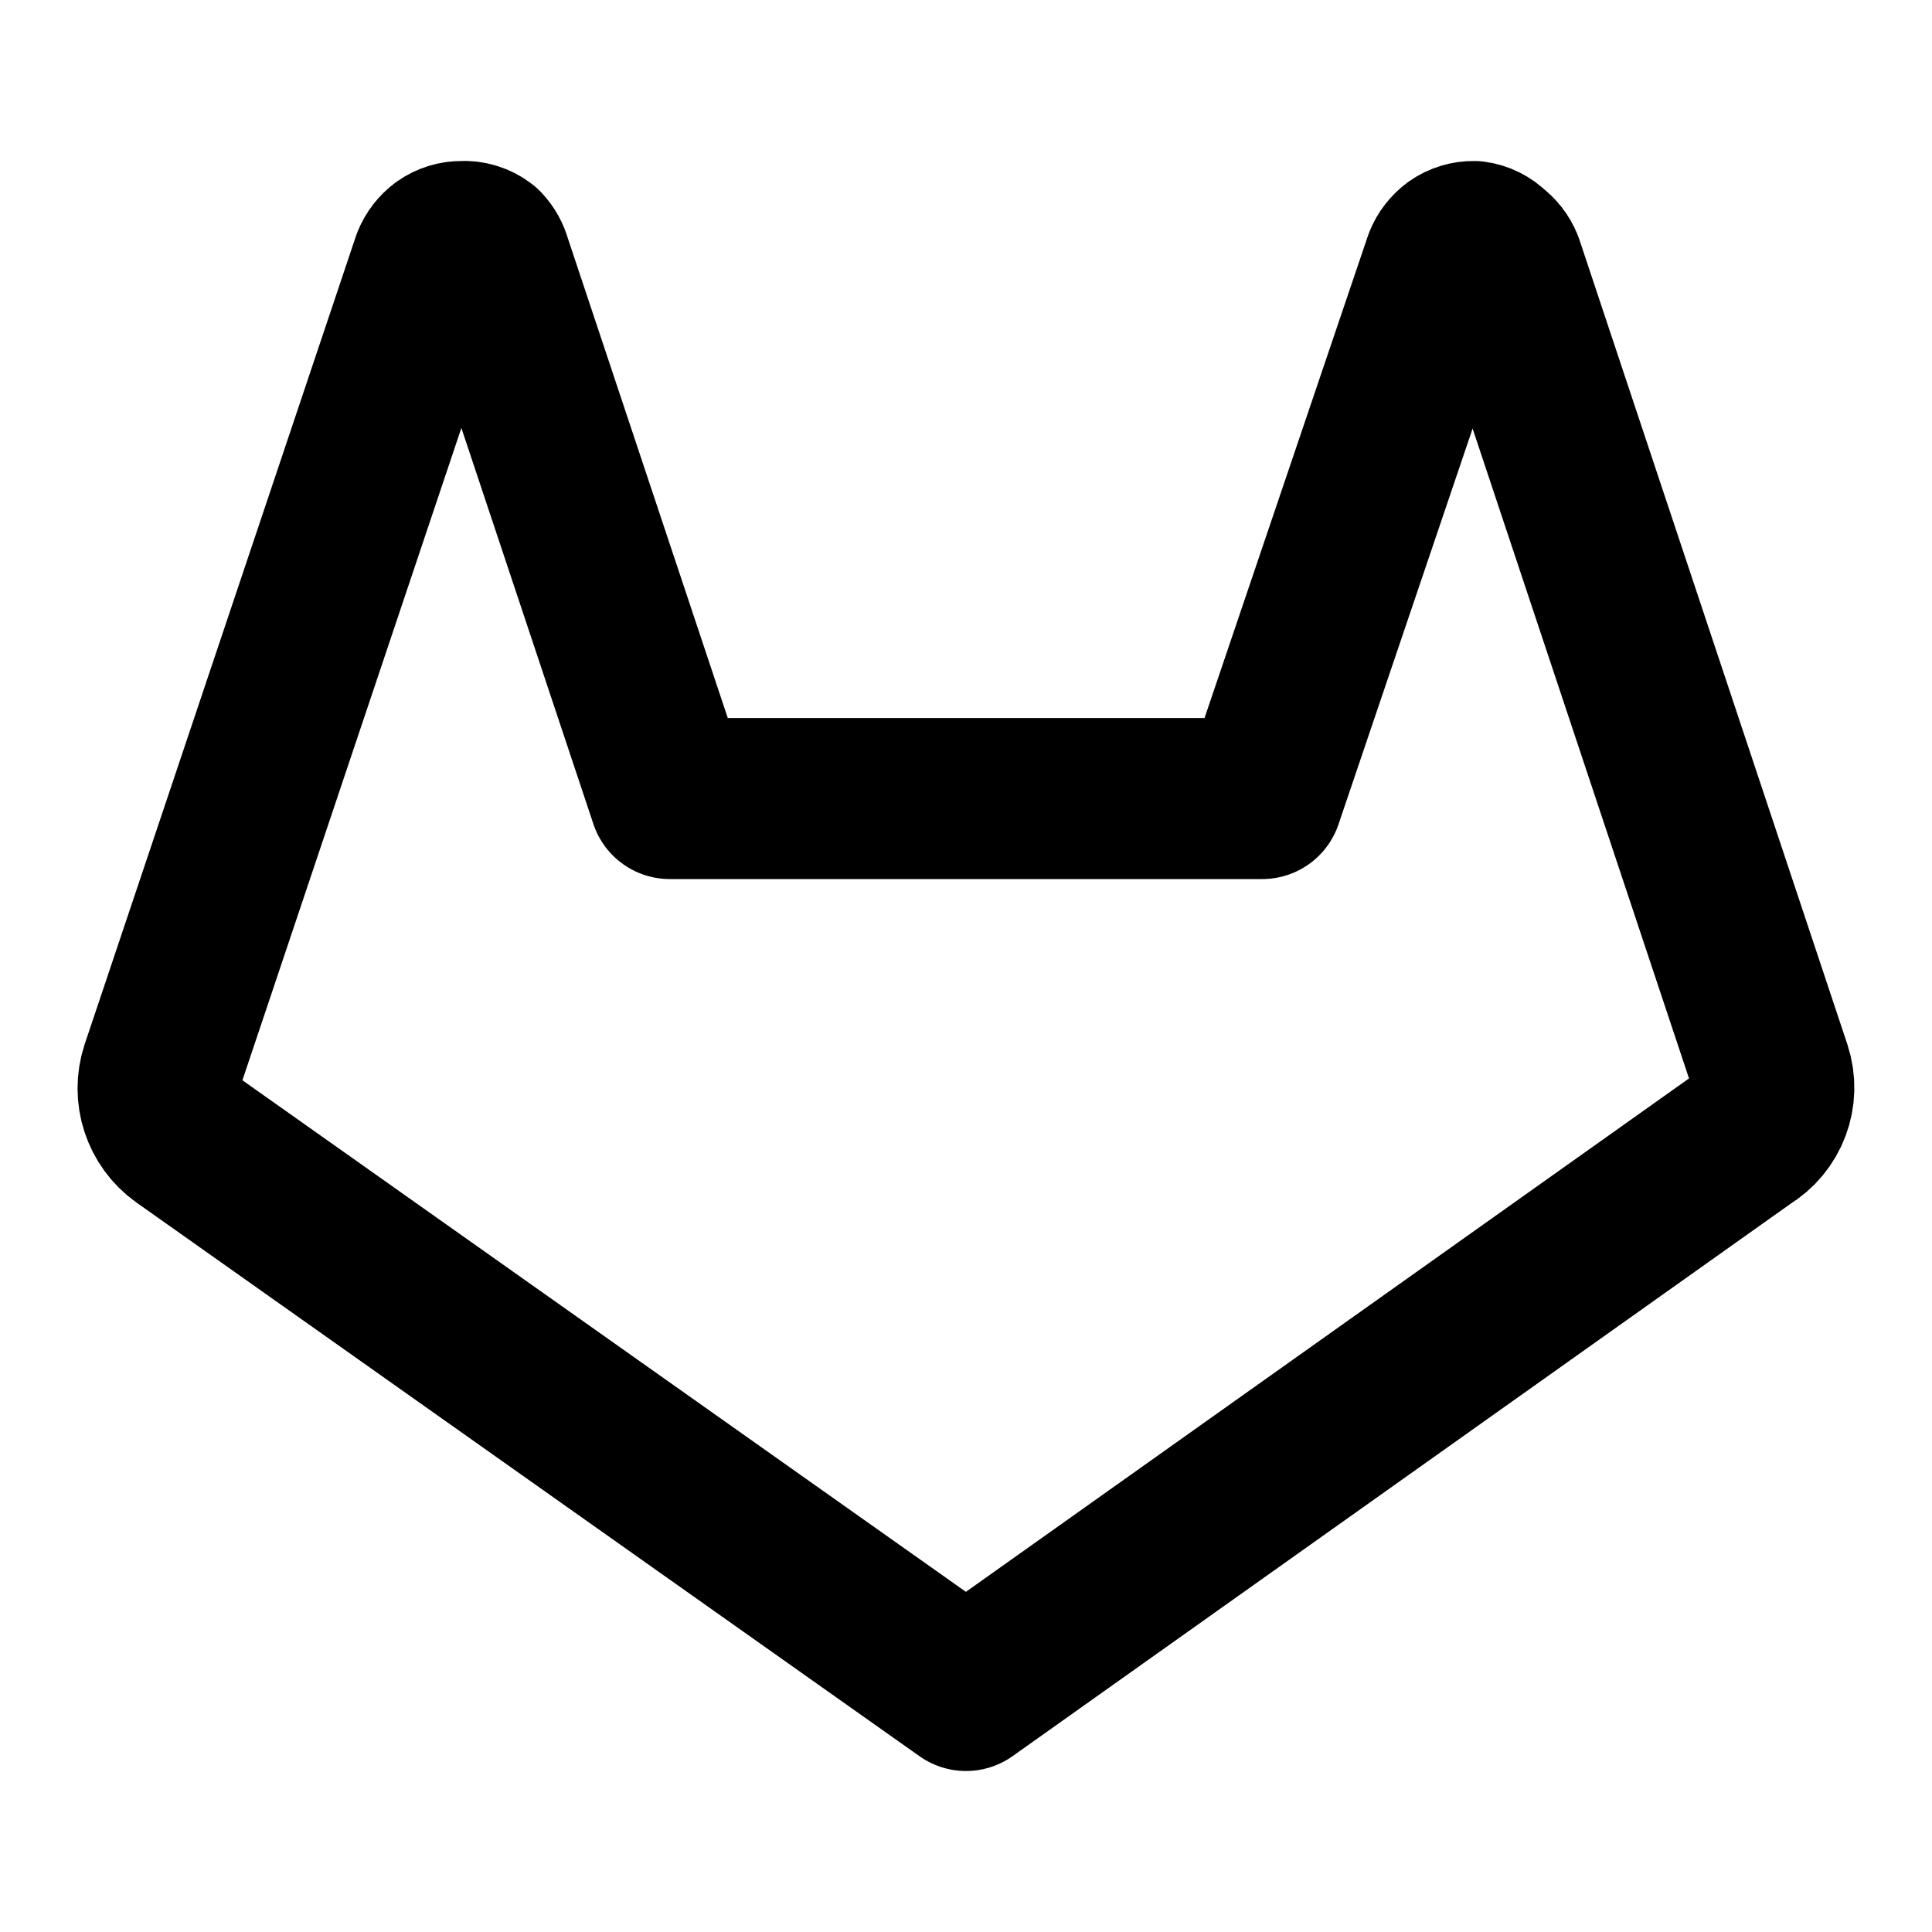
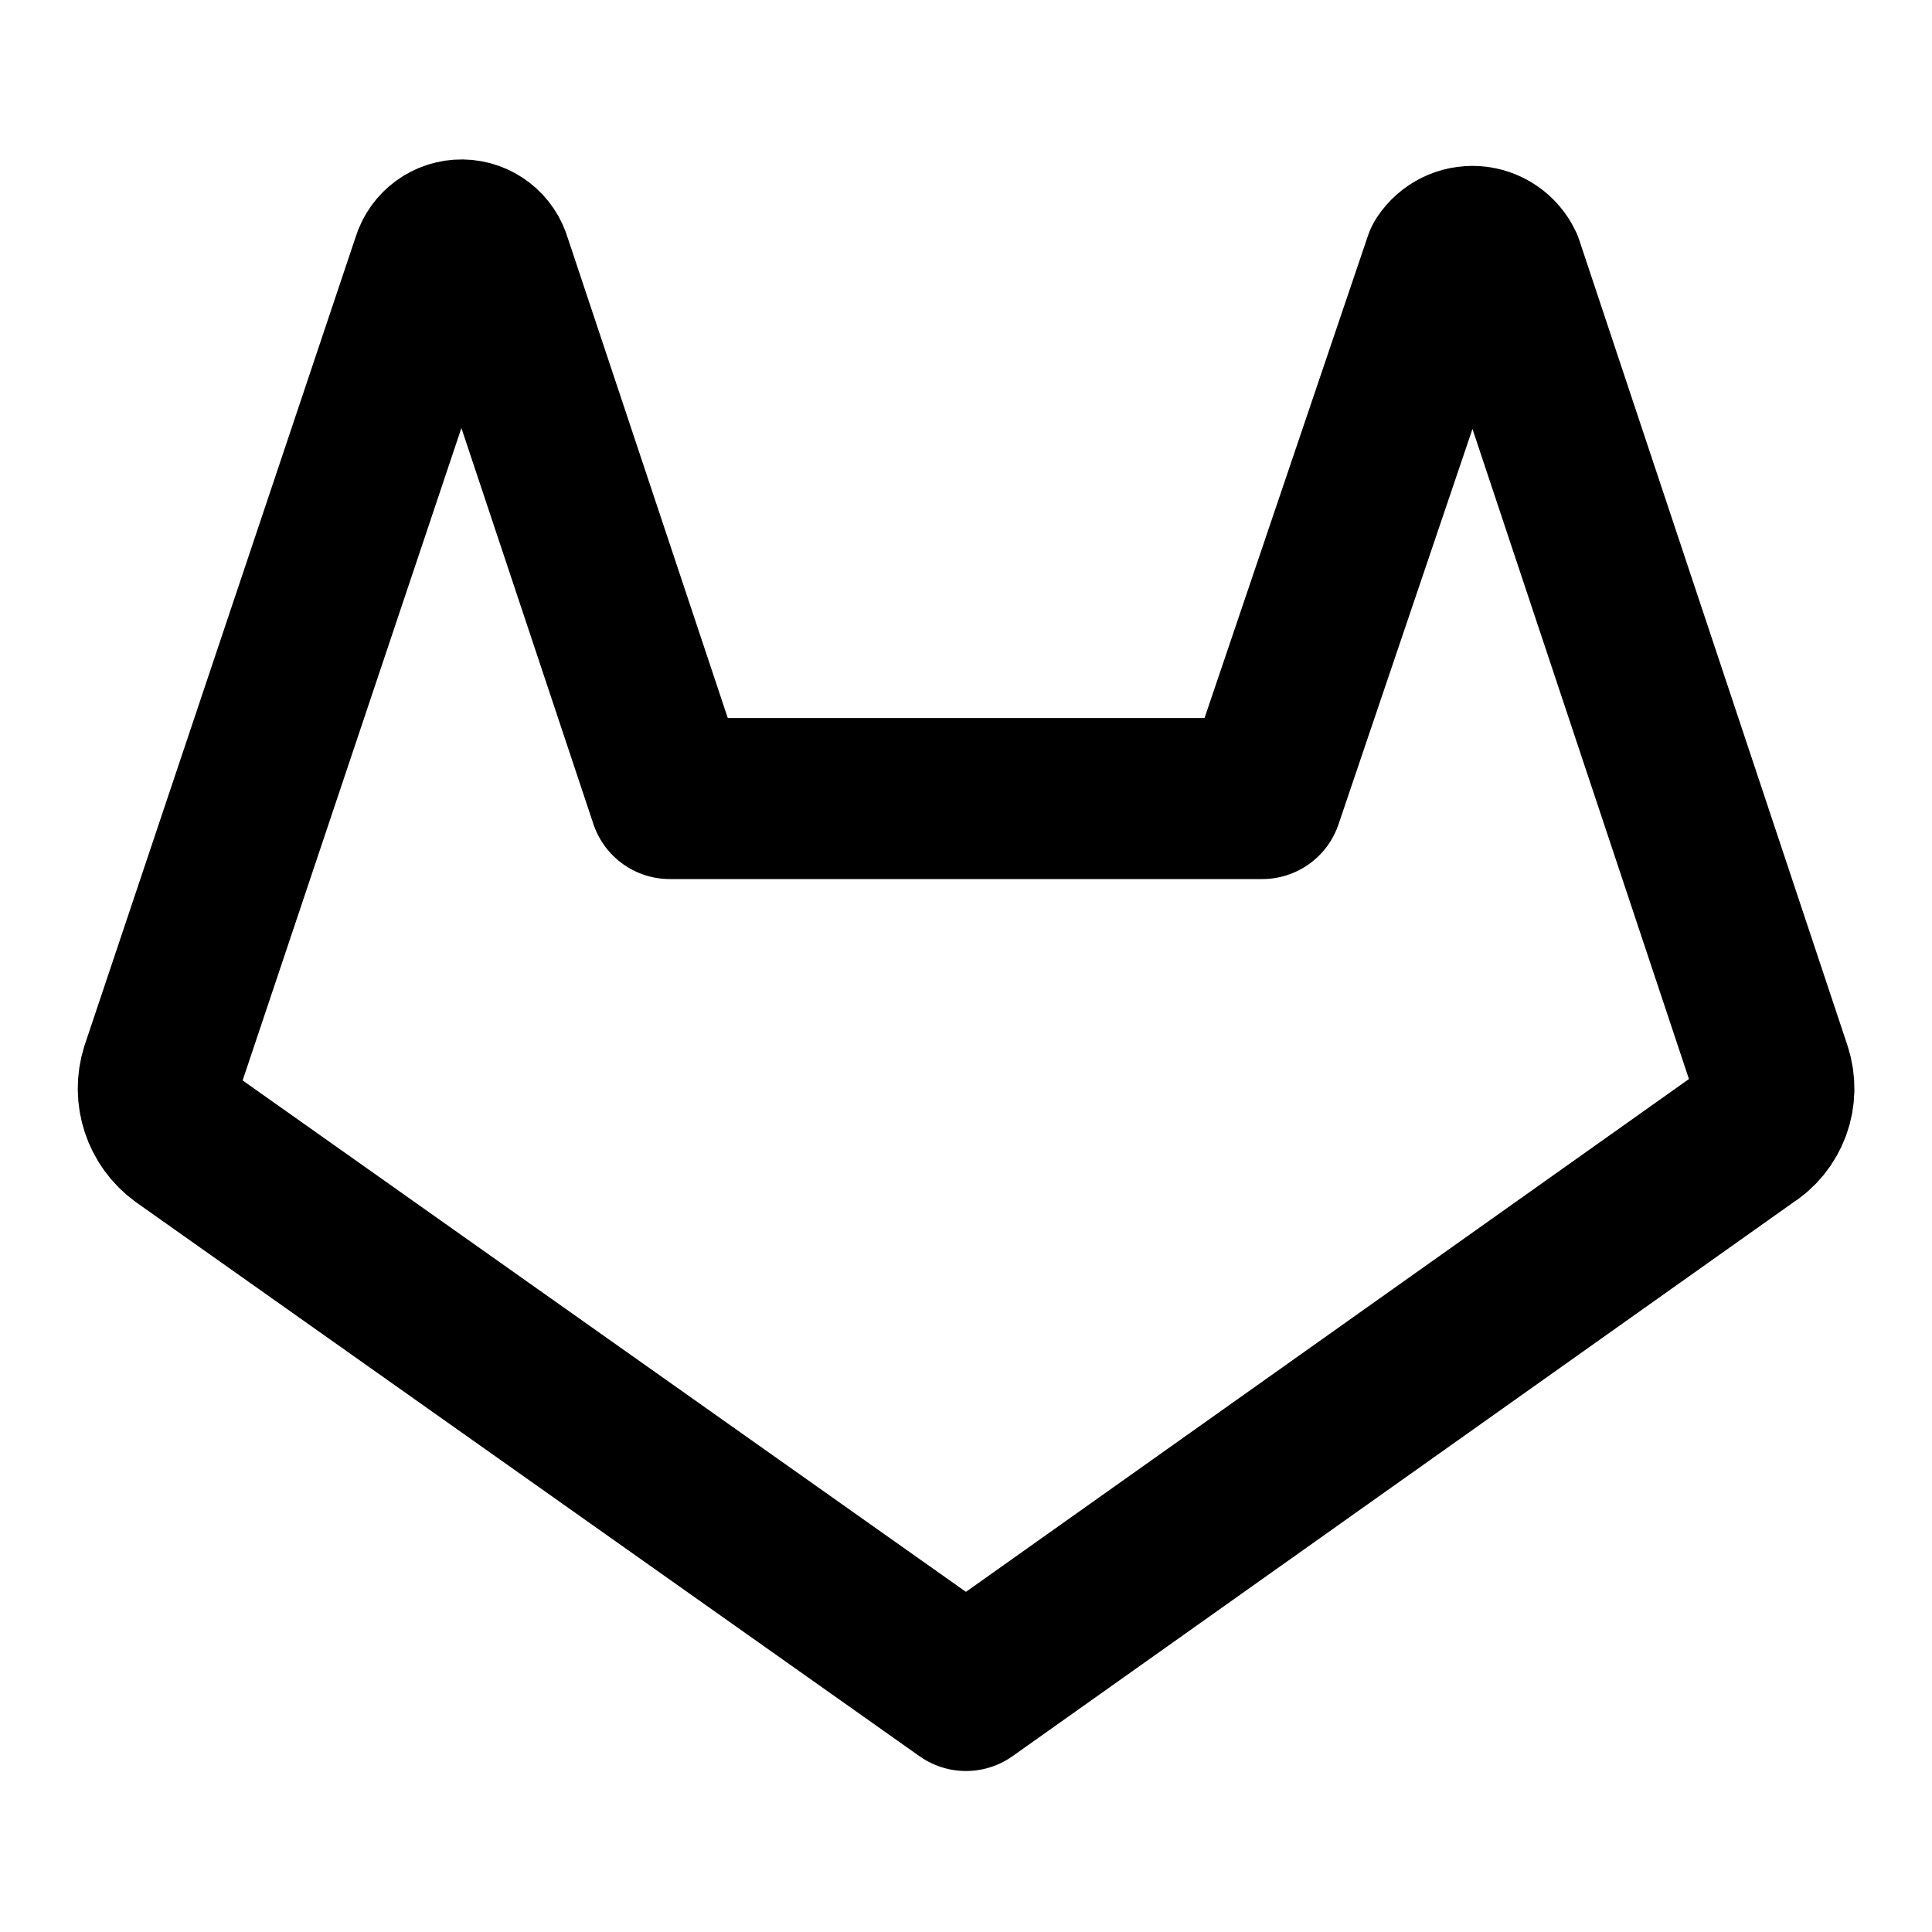
<svg xmlns="http://www.w3.org/2000/svg" width="24" height="24" viewBox="0 0 24 24" fill="none" stroke="currentColor" stroke-width="2" stroke-linecap="round" stroke-linejoin="round">
-   <path d="m22 13.29-3.33-10a.42.42 0 0 0-.14-.18.38.38 0 0 0-.22-.11.39.39 0 0 0-.23.07.42.42 0 0 0-.14.18l-2.26 6.67H8.32L6.1 3.26a.42.42 0 0 0-.1-.18.38.38 0 0 0-.26-.08.39.39 0 0 0-.23.07.42.42 0 0 0-.14.18L2 13.29a.74.74 0 0 0 .27.83L12 21l9.69-6.88a.71.71 0 0 0 .31-.83Z" />
+   <path d="m22 13.3-3.33-10a.42.42 0 0 0-.73-.05l-2.26 6.67H8.32L6.1 3.26a.38.38 0 0 0-.73-.01L2 13.3a.74.74 0 0 0 .27.82L12 21l9.7-6.88a.7.7 0 0 0 .3-.82" />
</svg>
